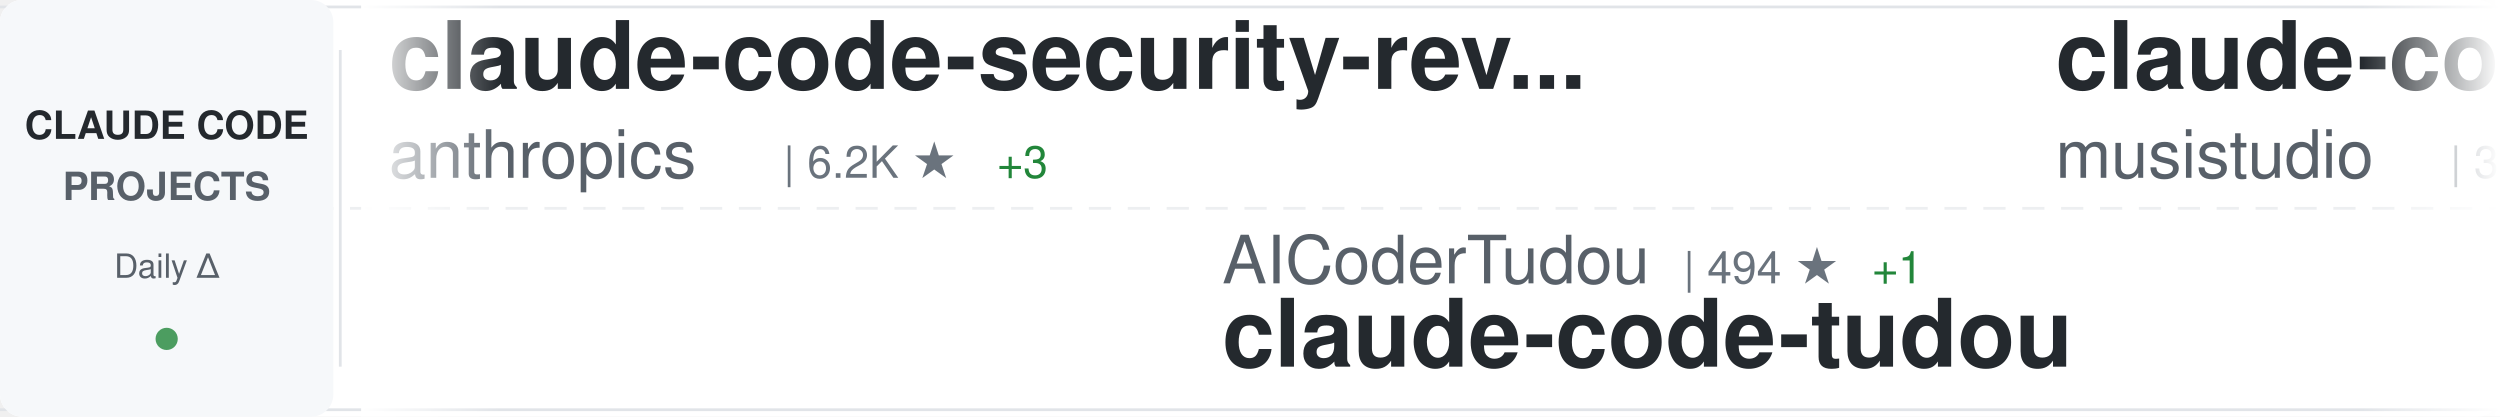
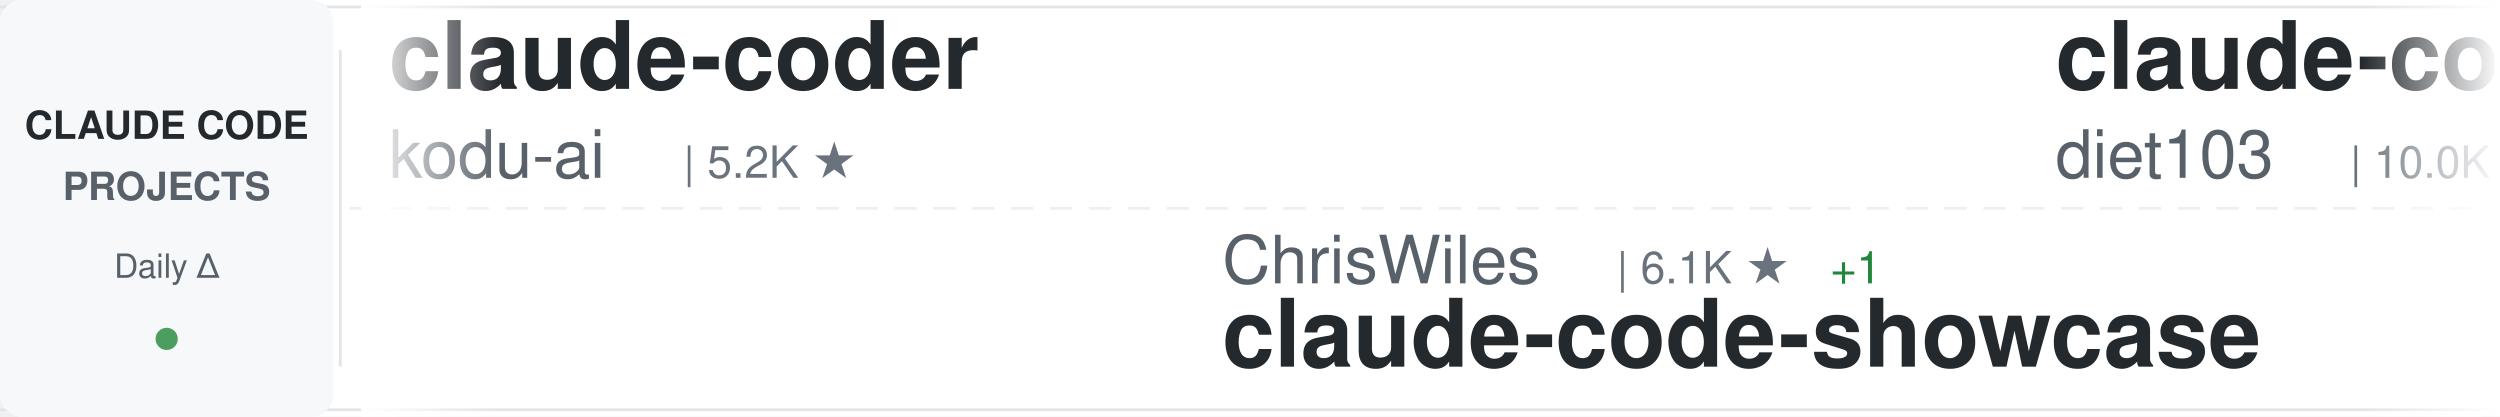
<svg xmlns="http://www.w3.org/2000/svg" width="900" height="150">
  <defs>
    <linearGradient id="awesomeLeftFade" x1="0%" y1="0%" x2="100%" y2="0%">
      <stop offset="0%" style="stop-color:#ffffff;stop-opacity:1" />
      <stop offset="100%" style="stop-color:#ffffff;stop-opacity:0" />
    </linearGradient>
    <linearGradient id="awesomeRightFade" x1="0%" y1="0%" x2="100%" y2="0%">
      <stop offset="0%" style="stop-color:#ffffff;stop-opacity:0" />
      <stop offset="100%" style="stop-color:#ffffff;stop-opacity:1" />
    </linearGradient>
  </defs>
  <rect width="900" height="150" fill="#ffffff" rx="8" />
  <rect x="0" y="2" width="900" height="1" fill="#e1e4e8" />
  <rect x="0" y="147" width="900" height="1" fill="#e1e4e8" />
  <line x1="0" y1="75" x2="900" y2="75" stroke="#e1e4e8" stroke-width="1" stroke-dasharray="8 6" opacity="0.6" />
  <rect x="0" y="0" width="120" height="150" fill="#f6f8fa" rx="8" />
  <text x="60" y="50" font-family="-apple-system, BlinkMacSystemFont, 'Segoe UI', Helvetica, Arial, sans-serif" font-size="14" font-weight="600" fill="#24292e" text-anchor="middle">CLAUDE CODE</text>
  <text x="60" y="72" font-family="-apple-system, BlinkMacSystemFont, 'Segoe UI', Helvetica, Arial, sans-serif" font-size="14" font-weight="600" fill="#586069" text-anchor="middle">PROJECTS</text>
  <text x="60" y="100" font-family="-apple-system, BlinkMacSystemFont, 'Segoe UI', Helvetica, Arial, sans-serif" font-size="12" font-weight="500" fill="#586069" text-anchor="middle">Daily Δ</text>
  <circle cx="60" cy="122" r="4" fill="#22863a" opacity="0.8" />
  <rect x="122" y="18" width="1" height="114" fill="#e1e4e8" />
  <clipPath id="awesomeTickerClip">
    <rect x="130" y="0" width="770" height="150" />
  </clipPath>
  <g clip-path="url(#awesomeTickerClip)">
    <g id="awesomeTickerItems">
      <animateTransform attributeName="transform" attributeType="XML" type="translate" from="0 0" to="-3000 0" dur="54s" repeatCount="indefinite" />
      <g transform="translate(0, 0)">
-         <text x="140" y="32" font-family="-apple-system, BlinkMacSystemFont, 'Segoe UI', Helvetica, Arial, sans-serif" font-size="34" font-weight="600" fill="#24292e">claude-code-security-rev...</text>
-         <text x="140" y="64" font-family="-apple-system, BlinkMacSystemFont, 'Segoe UI', Helvetica, Arial, sans-serif" font-size="24" font-weight="400" fill="#586069">anthropics</text>
-         <text x="282" y="64" font-family="-apple-system, BlinkMacSystemFont, 'Segoe UI', Helvetica, Arial, sans-serif" font-size="16" font-weight="500" fill="#6a737d">| 6.2K ★</text>
-         <text x="359" y="64" font-family="-apple-system, BlinkMacSystemFont, 'Segoe UI', Helvetica, Arial, sans-serif" font-size="16" font-weight="500" fill="#22863a"> +3</text>
+         <text x="140" y="32" font-family="-apple-system, BlinkMacSystemFont, 'Segoe UI', Helvetica, Arial, sans-serif" font-size="34" font-weight="600" fill="#24292e">claude-coder</text>
+         <text x="140" y="64" font-family="-apple-system, BlinkMacSystemFont, 'Segoe UI', Helvetica, Arial, sans-serif" font-size="24" font-weight="400" fill="#586069">kodu-ai</text>
+         <text x="246" y="64" font-family="-apple-system, BlinkMacSystemFont, 'Segoe UI', Helvetica, Arial, sans-serif" font-size="16" font-weight="500" fill="#6a737d">| 5.2K ★</text>
      </g>
      <g transform="translate(300, 0)">
-         <text x="140" y="102" font-family="-apple-system, BlinkMacSystemFont, 'Segoe UI', Helvetica, Arial, sans-serif" font-size="24" font-weight="400" fill="#586069">AICoderTudou</text>
-         <text x="306" y="102" font-family="-apple-system, BlinkMacSystemFont, 'Segoe UI', Helvetica, Arial, sans-serif" font-size="16" font-weight="500" fill="#6a737d">| 494 ★</text>
-         <text x="374" y="102" font-family="-apple-system, BlinkMacSystemFont, 'Segoe UI', Helvetica, Arial, sans-serif" font-size="16" font-weight="500" fill="#22863a"> +1</text>
-         <text x="140" y="132" font-family="-apple-system, BlinkMacSystemFont, 'Segoe UI', Helvetica, Arial, sans-serif" font-size="34" font-weight="600" fill="#24292e">claude-code-tudou</text>
+         <text x="140" y="102" font-family="-apple-system, BlinkMacSystemFont, 'Segoe UI', Helvetica, Arial, sans-serif" font-size="24" font-weight="400" fill="#586069">ChrisWiles</text>
+         <text x="282" y="102" font-family="-apple-system, BlinkMacSystemFont, 'Segoe UI', Helvetica, Arial, sans-serif" font-size="16" font-weight="500" fill="#6a737d">| 6.1K ★</text>
+         <text x="359" y="102" font-family="-apple-system, BlinkMacSystemFont, 'Segoe UI', Helvetica, Arial, sans-serif" font-size="16" font-weight="500" fill="#22863a"> +1</text>
+         <text x="140" y="132" font-family="-apple-system, BlinkMacSystemFont, 'Segoe UI', Helvetica, Arial, sans-serif" font-size="34" font-weight="600" fill="#24292e">claude-code-showcase</text>
      </g>
      <g transform="translate(600, 0)">
-         <text x="140" y="32" font-family="-apple-system, BlinkMacSystemFont, 'Segoe UI', Helvetica, Arial, sans-serif" font-size="34" font-weight="600" fill="#24292e">claude-code-router</text>
-         <text x="140" y="64" font-family="-apple-system, BlinkMacSystemFont, 'Segoe UI', Helvetica, Arial, sans-serif" font-size="24" font-weight="400" fill="#586069">musistudio</text>
-         <text x="282" y="64" font-family="-apple-system, BlinkMacSystemFont, 'Segoe UI', Helvetica, Arial, sans-serif" font-size="16" font-weight="500" fill="#6a737d">| 37.3K ★</text>
-         <text x="368" y="64" font-family="-apple-system, BlinkMacSystemFont, 'Segoe UI', Helvetica, Arial, sans-serif" font-size="16" font-weight="500" fill="#22863a"> +7</text>
+         <text x="140" y="32" font-family="-apple-system, BlinkMacSystemFont, 'Segoe UI', Helvetica, Arial, sans-serif" font-size="34" font-weight="600" fill="#24292e">claude-code-infrastructu...</text>
+         <text x="140" y="64" font-family="-apple-system, BlinkMacSystemFont, 'Segoe UI', Helvetica, Arial, sans-serif" font-size="24" font-weight="400" fill="#586069">diet103</text>
+         <text x="246" y="64" font-family="-apple-system, BlinkMacSystemFont, 'Segoe UI', Helvetica, Arial, sans-serif" font-size="16" font-weight="500" fill="#6a737d">| 10.0K ★</text>
      </g>
      <g transform="translate(900, 0)">
-         <text x="140" y="102" font-family="-apple-system, BlinkMacSystemFont, 'Segoe UI', Helvetica, Arial, sans-serif" font-size="24" font-weight="400" fill="#586069">wanshuiyin</text>
-         <text x="282" y="102" font-family="-apple-system, BlinkMacSystemFont, 'Segoe UI', Helvetica, Arial, sans-serif" font-size="16" font-weight="500" fill="#6a737d">| 16.3K ★</text>
-         <text x="368" y="102" font-family="-apple-system, BlinkMacSystemFont, 'Segoe UI', Helvetica, Arial, sans-serif" font-size="16" font-weight="500" fill="#22863a"> +13</text>
-         <text x="140" y="132" font-family="-apple-system, BlinkMacSystemFont, 'Segoe UI', Helvetica, Arial, sans-serif" font-size="34" font-weight="600" fill="#24292e">Auto-claude-code-researc...</text>
+         <text x="140" y="102" font-family="-apple-system, BlinkMacSystemFont, 'Segoe UI', Helvetica, Arial, sans-serif" font-size="24" font-weight="400" fill="#586069">hangsman</text>
+         <text x="258" y="102" font-family="-apple-system, BlinkMacSystemFont, 'Segoe UI', Helvetica, Arial, sans-serif" font-size="16" font-weight="500" fill="#6a737d">| 795 ★</text>
+         <text x="140" y="132" font-family="-apple-system, BlinkMacSystemFont, 'Segoe UI', Helvetica, Arial, sans-serif" font-size="34" font-weight="600" fill="#24292e">claude-code-source</text>
      </g>
      <g transform="translate(1200, 0)">
-         <text x="140" y="32" font-family="-apple-system, BlinkMacSystemFont, 'Segoe UI', Helvetica, Arial, sans-serif" font-size="34" font-weight="600" fill="#24292e">claude-code-source-code</text>
-         <text x="140" y="64" font-family="-apple-system, BlinkMacSystemFont, 'Segoe UI', Helvetica, Arial, sans-serif" font-size="24" font-weight="400" fill="#586069">777genius</text>
-         <text x="270" y="64" font-family="-apple-system, BlinkMacSystemFont, 'Segoe UI', Helvetica, Arial, sans-serif" font-size="16" font-weight="500" fill="#6a737d">| 933 ★</text>
+         <text x="140" y="32" font-family="-apple-system, BlinkMacSystemFont, 'Segoe UI', Helvetica, Arial, sans-serif" font-size="34" font-weight="600" fill="#24292e">Open-ClaudeCode</text>
+         <text x="140" y="64" font-family="-apple-system, BlinkMacSystemFont, 'Segoe UI', Helvetica, Arial, sans-serif" font-size="24" font-weight="400" fill="#586069">LING71671</text>
+         <text x="270" y="64" font-family="-apple-system, BlinkMacSystemFont, 'Segoe UI', Helvetica, Arial, sans-serif" font-size="16" font-weight="500" fill="#6a737d">| 953 ★</text>
      </g>
      <g transform="translate(1500, 0)">
-         <text x="140" y="102" font-family="-apple-system, BlinkMacSystemFont, 'Segoe UI', Helvetica, Arial, sans-serif" font-size="24" font-weight="400" fill="#586069">claude-code-best</text>
-         <text x="354" y="102" font-family="-apple-system, BlinkMacSystemFont, 'Segoe UI', Helvetica, Arial, sans-serif" font-size="16" font-weight="500" fill="#6a737d">| 22.6K ★</text>
-         <text x="440" y="102" font-family="-apple-system, BlinkMacSystemFont, 'Segoe UI', Helvetica, Arial, sans-serif" font-size="16" font-weight="500" fill="#22863a"> +3</text>
-         <text x="140" y="132" font-family="-apple-system, BlinkMacSystemFont, 'Segoe UI', Helvetica, Arial, sans-serif" font-size="34" font-weight="600" fill="#24292e">claude-code</text>
+         <text x="140" y="102" font-family="-apple-system, BlinkMacSystemFont, 'Segoe UI', Helvetica, Arial, sans-serif" font-size="24" font-weight="400" fill="#586069">Piebald-AI</text>
+         <text x="282" y="102" font-family="-apple-system, BlinkMacSystemFont, 'Segoe UI', Helvetica, Arial, sans-serif" font-size="16" font-weight="500" fill="#6a737d">| 12.7K ★</text>
+         <text x="368" y="102" font-family="-apple-system, BlinkMacSystemFont, 'Segoe UI', Helvetica, Arial, sans-serif" font-size="16" font-weight="500" fill="#22863a"> +6</text>
+         <text x="140" y="132" font-family="-apple-system, BlinkMacSystemFont, 'Segoe UI', Helvetica, Arial, sans-serif" font-size="34" font-weight="600" fill="#24292e">claude-code-system-promp...</text>
      </g>
      <g transform="translate(1800, 0)">
-         <text x="140" y="32" font-family="-apple-system, BlinkMacSystemFont, 'Segoe UI', Helvetica, Arial, sans-serif" font-size="34" font-weight="600" fill="#24292e">Claude-code</text>
-         <text x="140" y="64" font-family="-apple-system, BlinkMacSystemFont, 'Segoe UI', Helvetica, Arial, sans-serif" font-size="24" font-weight="400" fill="#586069">zstmfhy</text>
-         <text x="246" y="64" font-family="-apple-system, BlinkMacSystemFont, 'Segoe UI', Helvetica, Arial, sans-serif" font-size="16" font-weight="500" fill="#6a737d">| 189 ★</text>
+         <text x="140" y="32" font-family="-apple-system, BlinkMacSystemFont, 'Segoe UI', Helvetica, Arial, sans-serif" font-size="34" font-weight="600" fill="#24292e">awesome-claude-code-plug...</text>
+         <text x="140" y="64" font-family="-apple-system, BlinkMacSystemFont, 'Segoe UI', Helvetica, Arial, sans-serif" font-size="24" font-weight="400" fill="#586069">ccplugins</text>
+         <text x="270" y="64" font-family="-apple-system, BlinkMacSystemFont, 'Segoe UI', Helvetica, Arial, sans-serif" font-size="16" font-weight="500" fill="#6a737d">| 946 ★</text>
      </g>
      <g transform="translate(2100, 0)">
-         <text x="140" y="102" font-family="-apple-system, BlinkMacSystemFont, 'Segoe UI', Helvetica, Arial, sans-serif" font-size="24" font-weight="400" fill="#586069">nicedreamzapp</text>
-         <text x="318" y="102" font-family="-apple-system, BlinkMacSystemFont, 'Segoe UI', Helvetica, Arial, sans-serif" font-size="16" font-weight="500" fill="#6a737d">| 3.3K ★</text>
-         <text x="395" y="102" font-family="-apple-system, BlinkMacSystemFont, 'Segoe UI', Helvetica, Arial, sans-serif" font-size="16" font-weight="500" fill="#22863a"> +1</text>
-         <text x="140" y="132" font-family="-apple-system, BlinkMacSystemFont, 'Segoe UI', Helvetica, Arial, sans-serif" font-size="34" font-weight="600" fill="#24292e">claude-code-local</text>
+         <text x="140" y="102" font-family="-apple-system, BlinkMacSystemFont, 'Segoe UI', Helvetica, Arial, sans-serif" font-size="24" font-weight="400" fill="#586069">WorldFlowAI</text>
+         <text x="294" y="102" font-family="-apple-system, BlinkMacSystemFont, 'Segoe UI', Helvetica, Arial, sans-serif" font-size="16" font-weight="500" fill="#6a737d">| 3.2K ★</text>
+         <text x="371" y="102" font-family="-apple-system, BlinkMacSystemFont, 'Segoe UI', Helvetica, Arial, sans-serif" font-size="16" font-weight="500" fill="#22863a"> +22</text>
+         <text x="140" y="132" font-family="-apple-system, BlinkMacSystemFont, 'Segoe UI', Helvetica, Arial, sans-serif" font-size="34" font-weight="600" fill="#24292e">everything-claude-code</text>
      </g>
      <g transform="translate(2400, 0)">
        <text x="140" y="32" font-family="-apple-system, BlinkMacSystemFont, 'Segoe UI', Helvetica, Arial, sans-serif" font-size="34" font-weight="600" fill="#24292e">claude-code</text>
-         <text x="140" y="64" font-family="-apple-system, BlinkMacSystemFont, 'Segoe UI', Helvetica, Arial, sans-serif" font-size="24" font-weight="400" fill="#586069">T-Lab-CUHKSZ</text>
-         <text x="306" y="64" font-family="-apple-system, BlinkMacSystemFont, 'Segoe UI', Helvetica, Arial, sans-serif" font-size="16" font-weight="500" fill="#6a737d">| 329 ★</text>
+         <text x="140" y="64" font-family="-apple-system, BlinkMacSystemFont, 'Segoe UI', Helvetica, Arial, sans-serif" font-size="24" font-weight="400" fill="#586069">freestylefly</text>
+         <text x="306" y="64" font-family="-apple-system, BlinkMacSystemFont, 'Segoe UI', Helvetica, Arial, sans-serif" font-size="16" font-weight="500" fill="#6a737d">| 131 ★</text>
      </g>
      <g transform="translate(2700, 0)">
-         <text x="140" y="102" font-family="-apple-system, BlinkMacSystemFont, 'Segoe UI', Helvetica, Arial, sans-serif" font-size="24" font-weight="400" fill="#586069">huangserva</text>
-         <text x="282" y="102" font-family="-apple-system, BlinkMacSystemFont, 'Segoe UI', Helvetica, Arial, sans-serif" font-size="16" font-weight="500" fill="#6a737d">| 629 ★</text>
-         <text x="140" y="132" font-family="-apple-system, BlinkMacSystemFont, 'Segoe UI', Helvetica, Arial, sans-serif" font-size="34" font-weight="600" fill="#24292e">claude-code-cli</text>
+         <text x="140" y="102" font-family="-apple-system, BlinkMacSystemFont, 'Segoe UI', Helvetica, Arial, sans-serif" font-size="24" font-weight="400" fill="#586069">Tinkeringg-Lab</text>
+         <text x="330" y="102" font-family="-apple-system, BlinkMacSystemFont, 'Segoe UI', Helvetica, Arial, sans-serif" font-size="16" font-weight="500" fill="#6a737d">| 212 ★</text>
+         <text x="140" y="132" font-family="-apple-system, BlinkMacSystemFont, 'Segoe UI', Helvetica, Arial, sans-serif" font-size="34" font-weight="600" fill="#24292e">claude-code</text>
      </g>
      <g transform="translate(3000, 0)">
-         <text x="140" y="32" font-family="-apple-system, BlinkMacSystemFont, 'Segoe UI', Helvetica, Arial, sans-serif" font-size="34" font-weight="600" fill="#24292e">claude-code-security-rev...</text>
-         <text x="140" y="64" font-family="-apple-system, BlinkMacSystemFont, 'Segoe UI', Helvetica, Arial, sans-serif" font-size="24" font-weight="400" fill="#586069">anthropics</text>
-         <text x="282" y="64" font-family="-apple-system, BlinkMacSystemFont, 'Segoe UI', Helvetica, Arial, sans-serif" font-size="16" font-weight="500" fill="#6a737d">| 6.2K ★</text>
-         <text x="359" y="64" font-family="-apple-system, BlinkMacSystemFont, 'Segoe UI', Helvetica, Arial, sans-serif" font-size="16" font-weight="500" fill="#22863a"> +3</text>
+         <text x="140" y="32" font-family="-apple-system, BlinkMacSystemFont, 'Segoe UI', Helvetica, Arial, sans-serif" font-size="34" font-weight="600" fill="#24292e">claude-coder</text>
+         <text x="140" y="64" font-family="-apple-system, BlinkMacSystemFont, 'Segoe UI', Helvetica, Arial, sans-serif" font-size="24" font-weight="400" fill="#586069">kodu-ai</text>
+         <text x="246" y="64" font-family="-apple-system, BlinkMacSystemFont, 'Segoe UI', Helvetica, Arial, sans-serif" font-size="16" font-weight="500" fill="#6a737d">| 5.2K ★</text>
      </g>
      <g transform="translate(3300, 0)">
-         <text x="140" y="102" font-family="-apple-system, BlinkMacSystemFont, 'Segoe UI', Helvetica, Arial, sans-serif" font-size="24" font-weight="400" fill="#586069">AICoderTudou</text>
-         <text x="306" y="102" font-family="-apple-system, BlinkMacSystemFont, 'Segoe UI', Helvetica, Arial, sans-serif" font-size="16" font-weight="500" fill="#6a737d">| 494 ★</text>
-         <text x="374" y="102" font-family="-apple-system, BlinkMacSystemFont, 'Segoe UI', Helvetica, Arial, sans-serif" font-size="16" font-weight="500" fill="#22863a"> +1</text>
-         <text x="140" y="132" font-family="-apple-system, BlinkMacSystemFont, 'Segoe UI', Helvetica, Arial, sans-serif" font-size="34" font-weight="600" fill="#24292e">claude-code-tudou</text>
+         <text x="140" y="102" font-family="-apple-system, BlinkMacSystemFont, 'Segoe UI', Helvetica, Arial, sans-serif" font-size="24" font-weight="400" fill="#586069">ChrisWiles</text>
+         <text x="282" y="102" font-family="-apple-system, BlinkMacSystemFont, 'Segoe UI', Helvetica, Arial, sans-serif" font-size="16" font-weight="500" fill="#6a737d">| 6.1K ★</text>
+         <text x="359" y="102" font-family="-apple-system, BlinkMacSystemFont, 'Segoe UI', Helvetica, Arial, sans-serif" font-size="16" font-weight="500" fill="#22863a"> +1</text>
+         <text x="140" y="132" font-family="-apple-system, BlinkMacSystemFont, 'Segoe UI', Helvetica, Arial, sans-serif" font-size="34" font-weight="600" fill="#24292e">claude-code-showcase</text>
      </g>
      <g transform="translate(3600, 0)">
-         <text x="140" y="32" font-family="-apple-system, BlinkMacSystemFont, 'Segoe UI', Helvetica, Arial, sans-serif" font-size="34" font-weight="600" fill="#24292e">claude-code-router</text>
-         <text x="140" y="64" font-family="-apple-system, BlinkMacSystemFont, 'Segoe UI', Helvetica, Arial, sans-serif" font-size="24" font-weight="400" fill="#586069">musistudio</text>
-         <text x="282" y="64" font-family="-apple-system, BlinkMacSystemFont, 'Segoe UI', Helvetica, Arial, sans-serif" font-size="16" font-weight="500" fill="#6a737d">| 37.3K ★</text>
-         <text x="368" y="64" font-family="-apple-system, BlinkMacSystemFont, 'Segoe UI', Helvetica, Arial, sans-serif" font-size="16" font-weight="500" fill="#22863a"> +7</text>
+         <text x="140" y="32" font-family="-apple-system, BlinkMacSystemFont, 'Segoe UI', Helvetica, Arial, sans-serif" font-size="34" font-weight="600" fill="#24292e">claude-code-infrastructu...</text>
+         <text x="140" y="64" font-family="-apple-system, BlinkMacSystemFont, 'Segoe UI', Helvetica, Arial, sans-serif" font-size="24" font-weight="400" fill="#586069">diet103</text>
+         <text x="246" y="64" font-family="-apple-system, BlinkMacSystemFont, 'Segoe UI', Helvetica, Arial, sans-serif" font-size="16" font-weight="500" fill="#6a737d">| 10.0K ★</text>
      </g>
      <g transform="translate(3900, 0)">
-         <text x="140" y="102" font-family="-apple-system, BlinkMacSystemFont, 'Segoe UI', Helvetica, Arial, sans-serif" font-size="24" font-weight="400" fill="#586069">wanshuiyin</text>
-         <text x="282" y="102" font-family="-apple-system, BlinkMacSystemFont, 'Segoe UI', Helvetica, Arial, sans-serif" font-size="16" font-weight="500" fill="#6a737d">| 16.3K ★</text>
-         <text x="368" y="102" font-family="-apple-system, BlinkMacSystemFont, 'Segoe UI', Helvetica, Arial, sans-serif" font-size="16" font-weight="500" fill="#22863a"> +13</text>
-         <text x="140" y="132" font-family="-apple-system, BlinkMacSystemFont, 'Segoe UI', Helvetica, Arial, sans-serif" font-size="34" font-weight="600" fill="#24292e">Auto-claude-code-researc...</text>
+         <text x="140" y="102" font-family="-apple-system, BlinkMacSystemFont, 'Segoe UI', Helvetica, Arial, sans-serif" font-size="24" font-weight="400" fill="#586069">hangsman</text>
+         <text x="258" y="102" font-family="-apple-system, BlinkMacSystemFont, 'Segoe UI', Helvetica, Arial, sans-serif" font-size="16" font-weight="500" fill="#6a737d">| 795 ★</text>
+         <text x="140" y="132" font-family="-apple-system, BlinkMacSystemFont, 'Segoe UI', Helvetica, Arial, sans-serif" font-size="34" font-weight="600" fill="#24292e">claude-code-source</text>
      </g>
    </g>
  </g>
  <rect x="130" y="0" width="50" height="150" fill="url(#awesomeLeftFade)" />
  <rect x="850" y="0" width="50" height="150" fill="url(#awesomeRightFade)" />
</svg>
